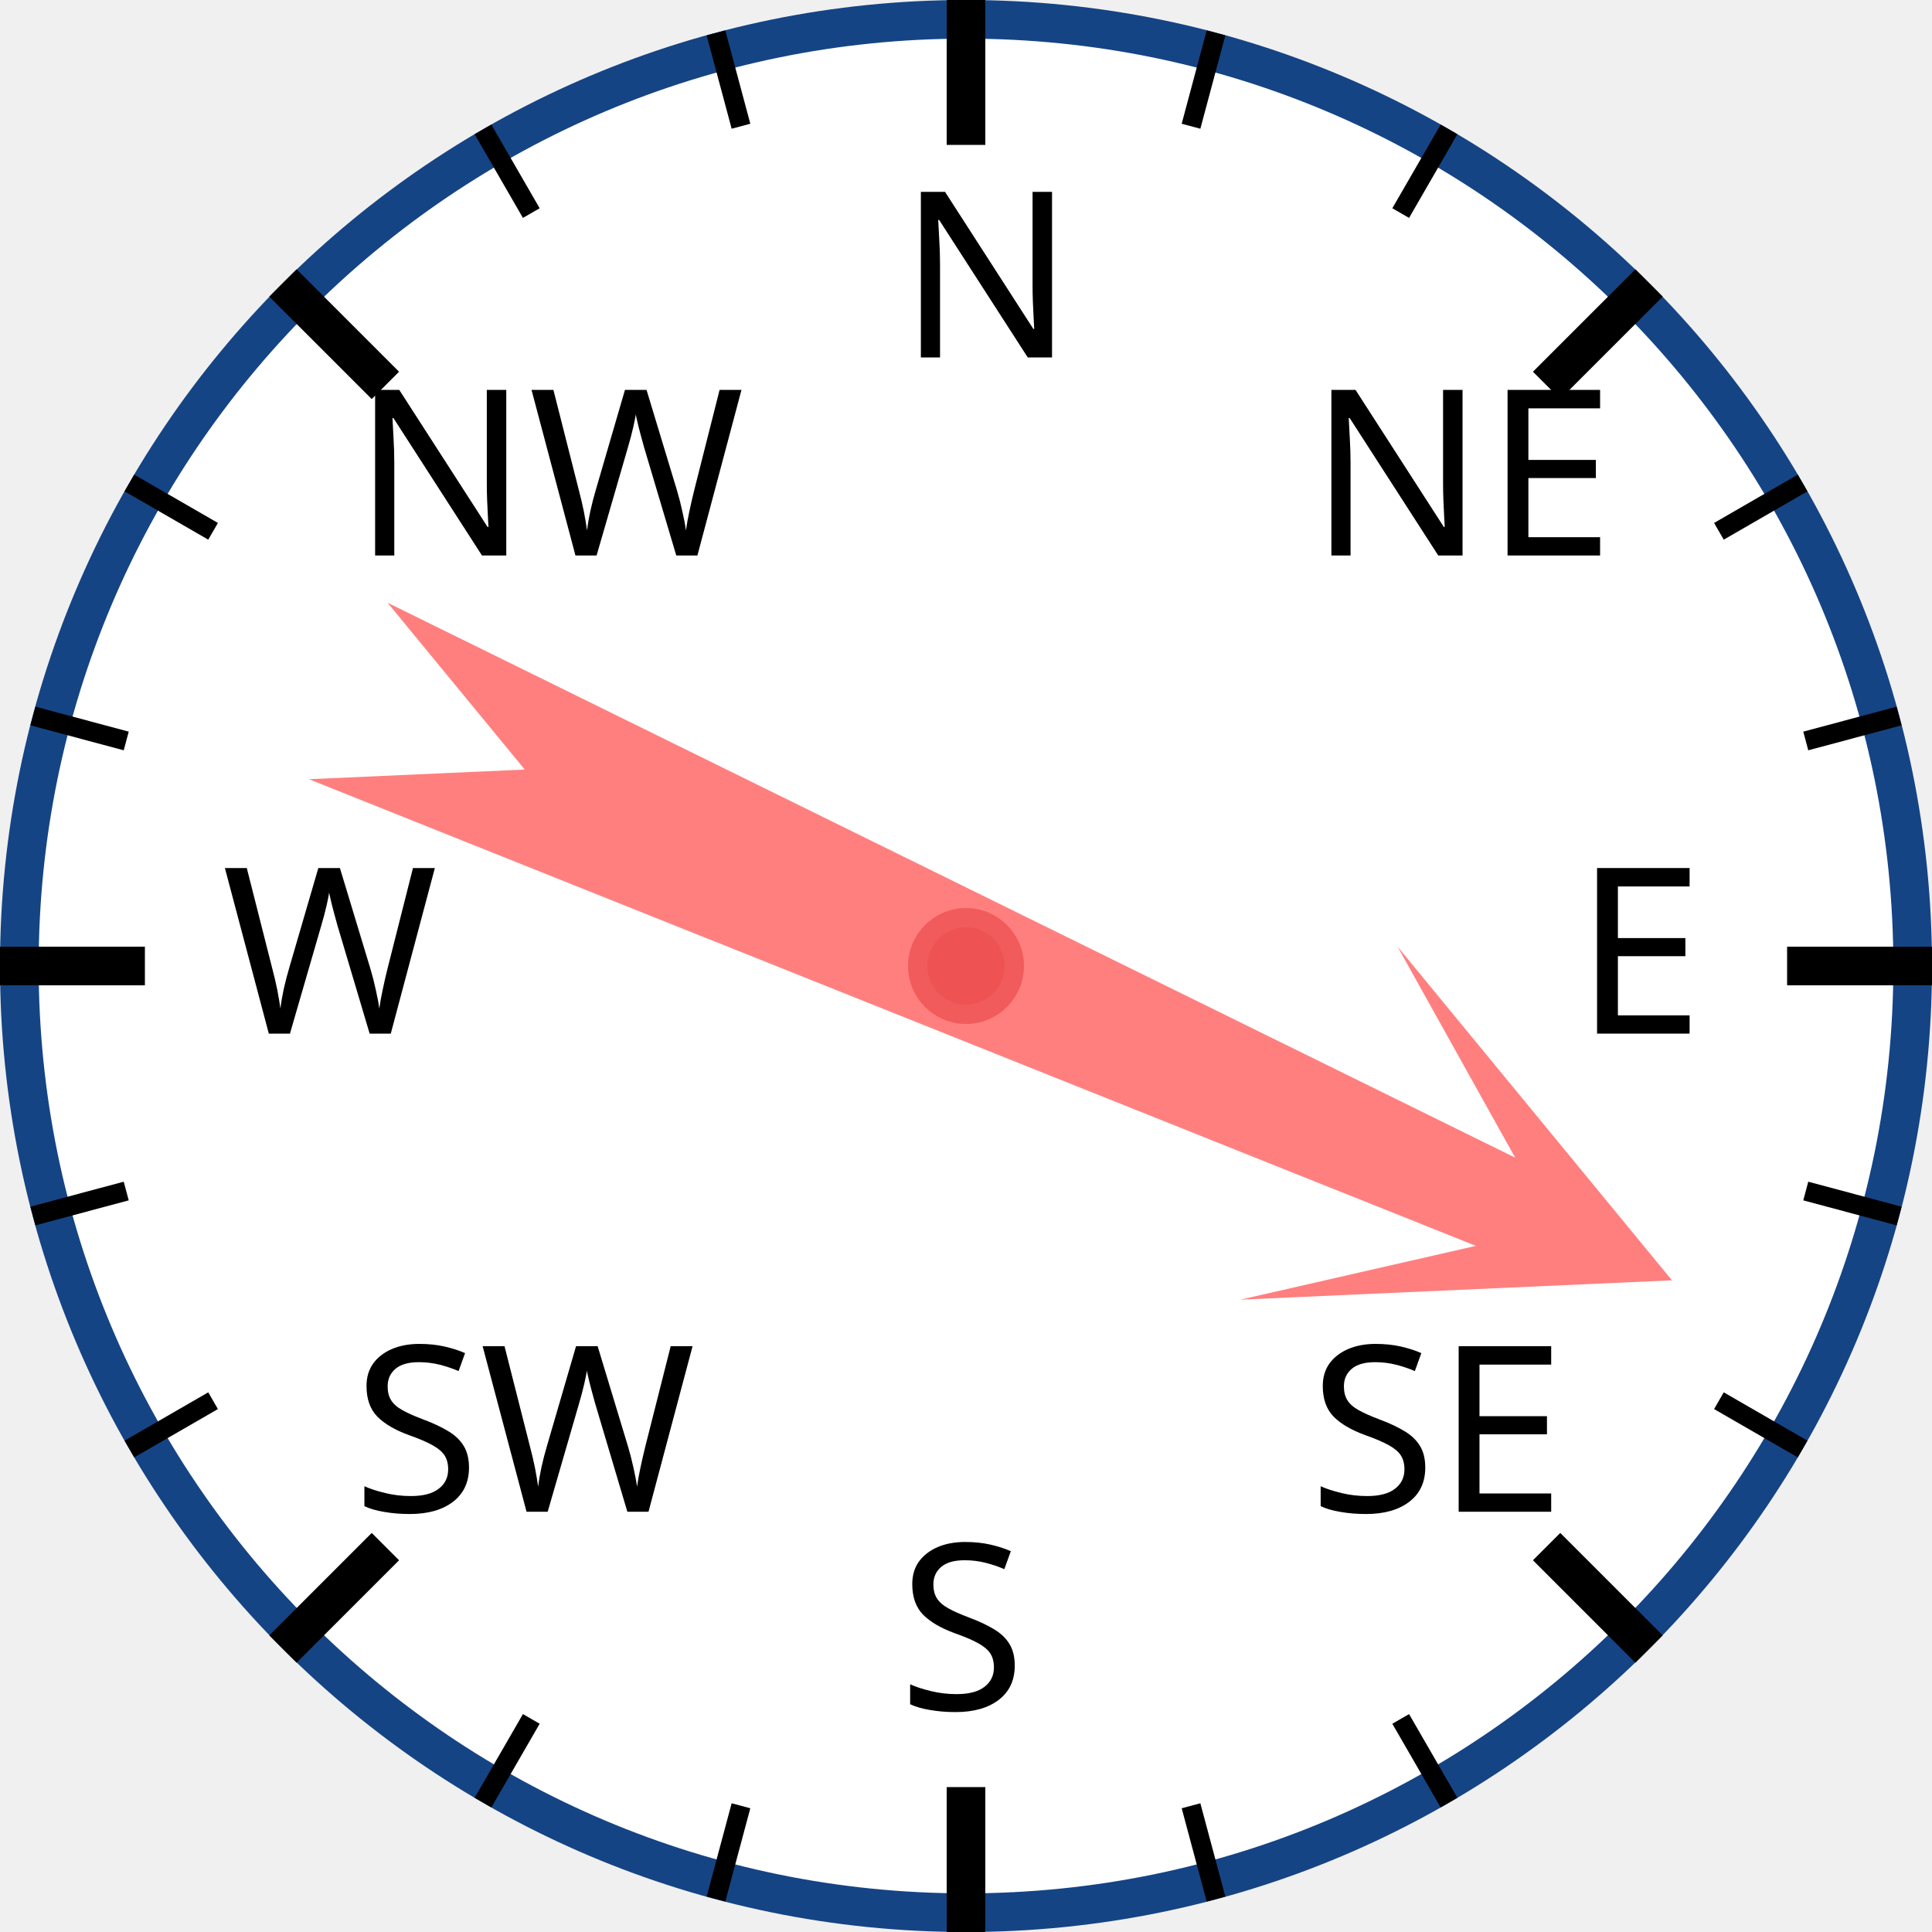
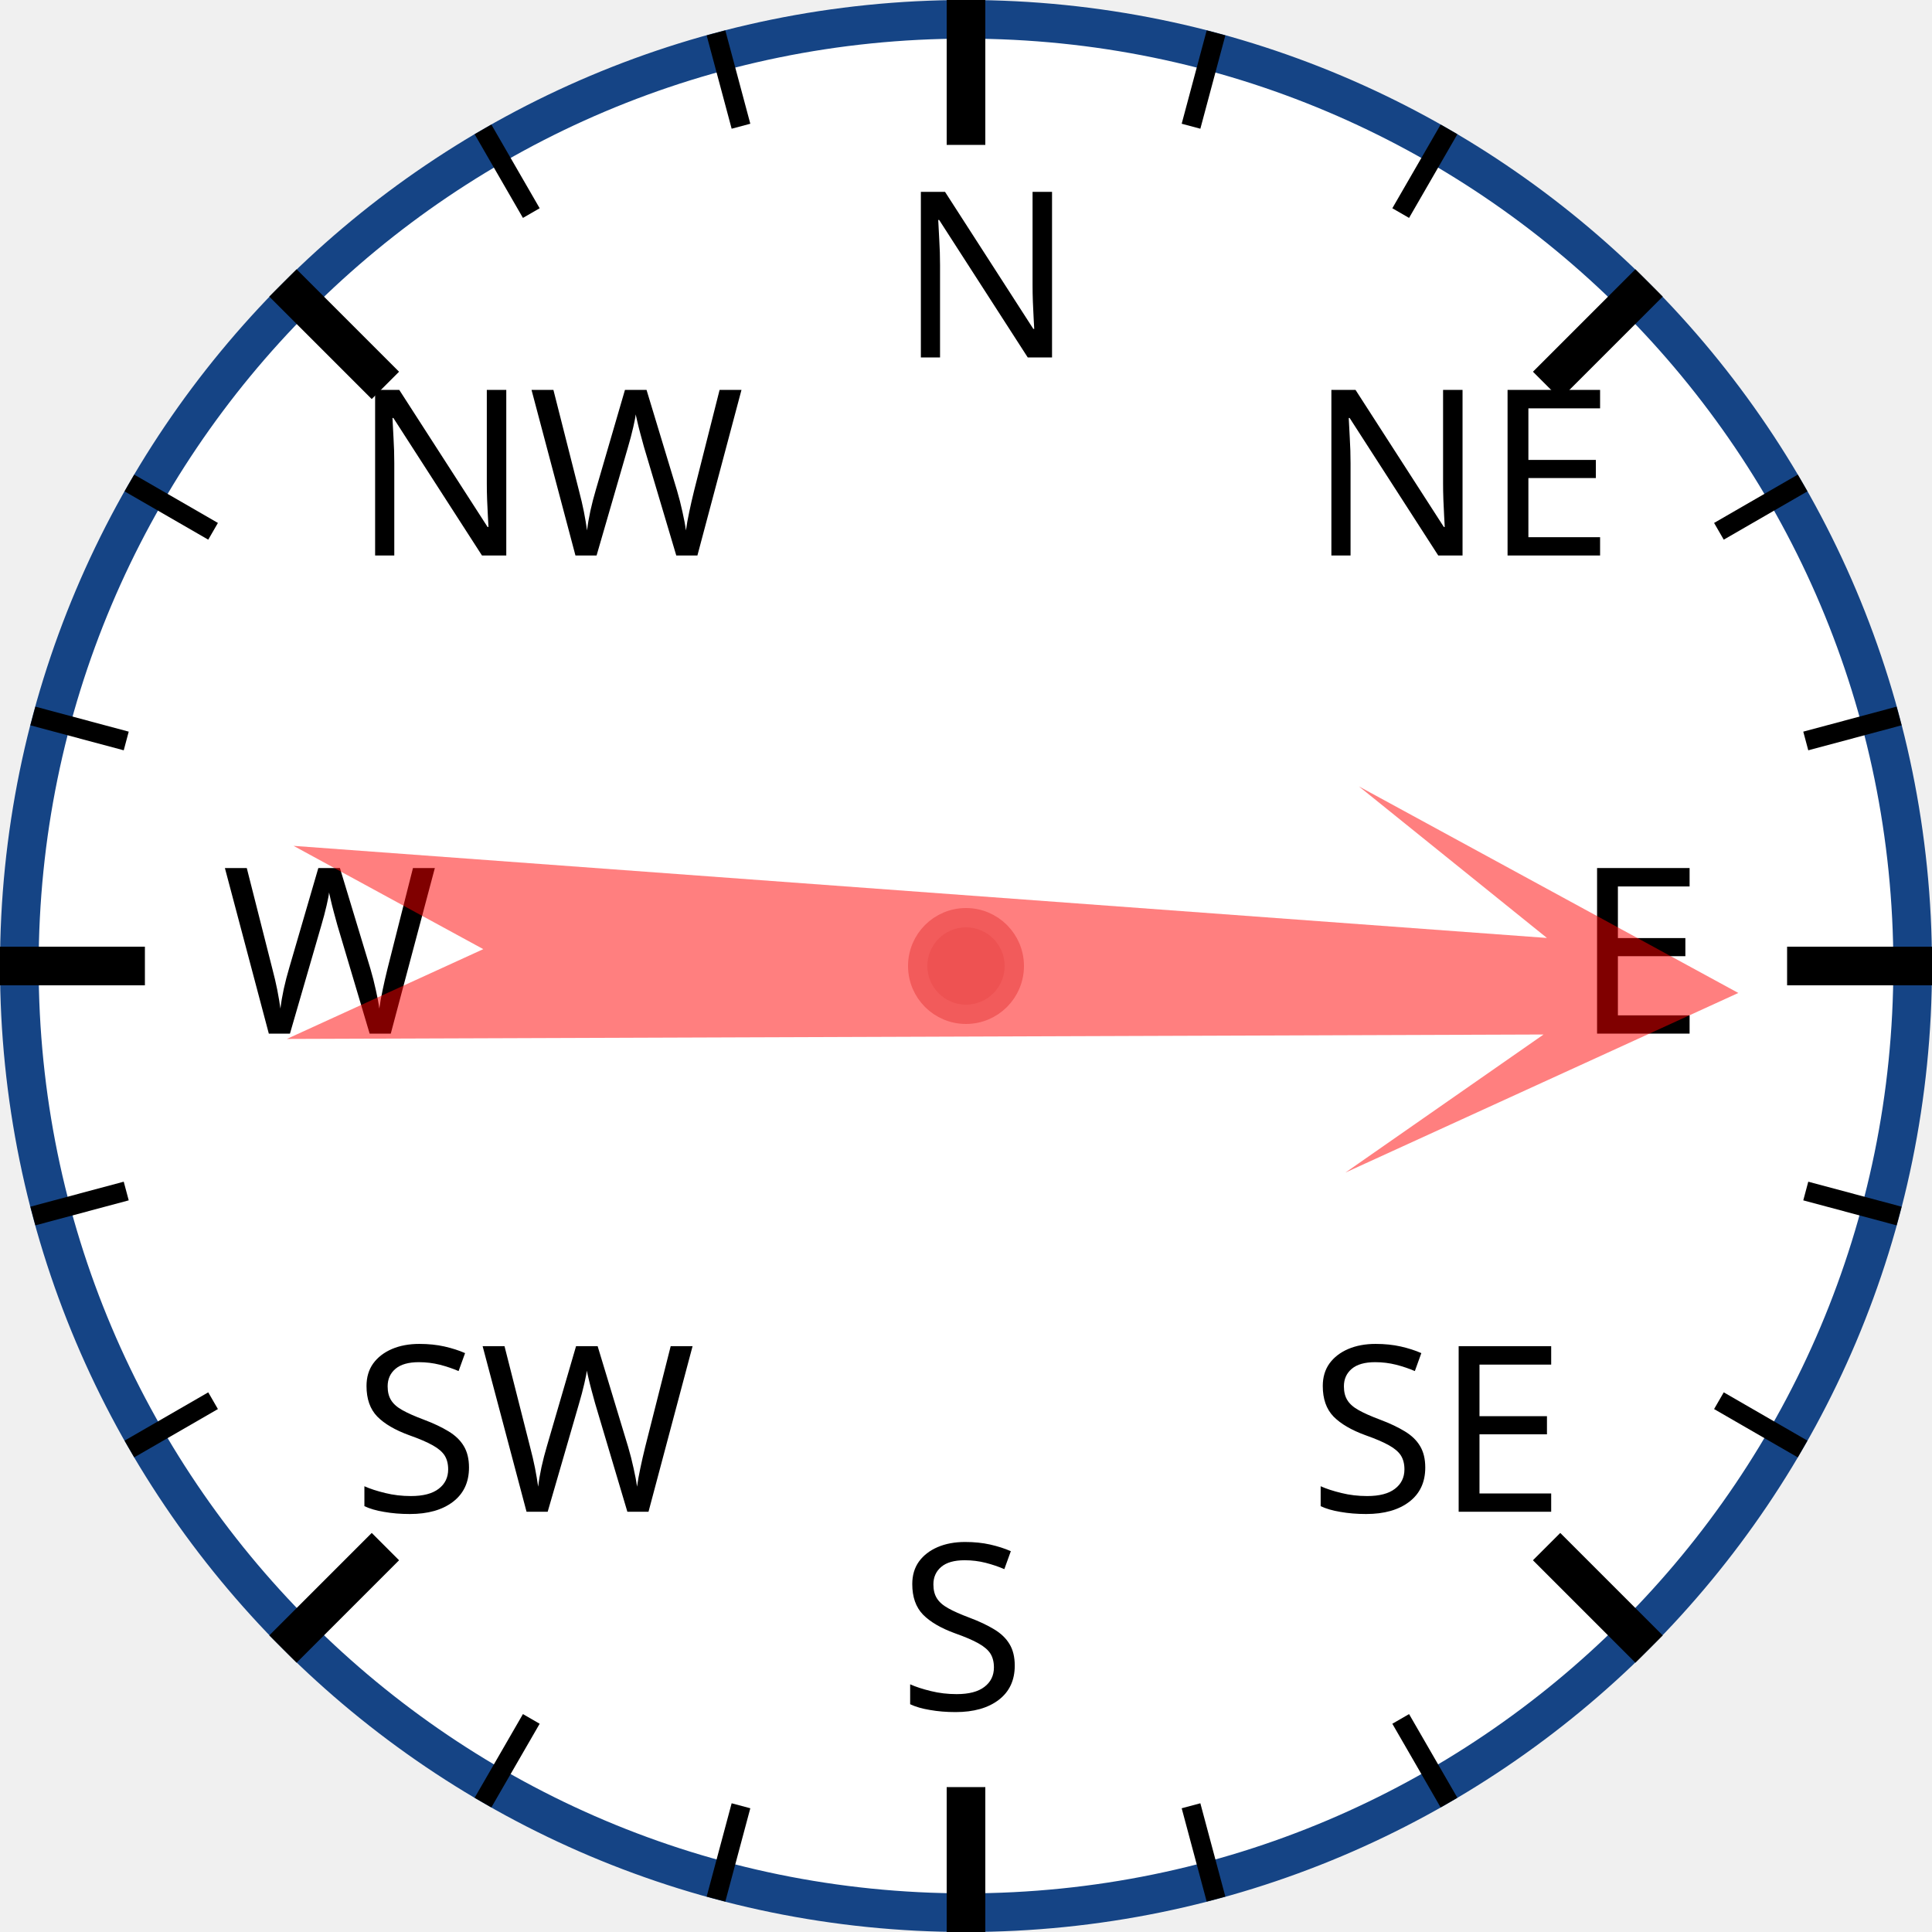
<svg xmlns="http://www.w3.org/2000/svg" width="120px" height="120px" viewBox="0 0 200 200">
  <circle cx="100" cy="100" r="98" style="fill: white; stroke: #154485; stroke-width: 4;" />
  <text x="93.0" y="37.0" style="font-family: sans-serif; font-size: 18pt;">N</text>
  <line x1="100.0" y1="0.0" x2="100.0" y2="15.0" style="stroke: black; stroke-width: 4;" />
  <line x1="74.118" y1="3.407" x2="76.706" y2="13.067" style="stroke: black; stroke-width: 2;" />
  <line x1="50" y1="13.397" x2="55" y2="22.058" style="stroke: black; stroke-width: 2;" />
  <text x="36.503" y="57.503" style="font-family: sans-serif; font-size: 18pt;">NW</text>
  <line x1="29.289" y1="29.289" x2="39.896" y2="39.896" style="stroke: black; stroke-width: 4;" />
  <line x1="13.397" y1="50" x2="22.058" y2="55" style="stroke: black; stroke-width: 2;" />
  <line x1="3.407" y1="74.118" x2="13.067" y2="76.706" style="stroke: black; stroke-width: 2;" />
  <text x="23.0" y="107.0" style="font-family: sans-serif; font-size: 18pt;">W</text>
  <line x1="0.0" y1="100.0" x2="15.0" y2="100.0" style="stroke: black; stroke-width: 4;" />
  <line x1="3.407" y1="125.882" x2="13.067" y2="123.294" style="stroke: black; stroke-width: 2;" />
  <line x1="13.397" y1="150" x2="22.058" y2="145" style="stroke: black; stroke-width: 2;" />
  <text x="36.503" y="156.497" style="font-family: sans-serif; font-size: 18pt;">SW</text>
  <line x1="29.289" y1="170.711" x2="39.896" y2="160.104" style="stroke: black; stroke-width: 4;" />
  <line x1="50" y1="186.603" x2="55" y2="177.942" style="stroke: black; stroke-width: 2;" />
  <line x1="74.118" y1="196.593" x2="76.706" y2="186.933" style="stroke: black; stroke-width: 2;" />
  <text x="93" y="177.0" style="font-family: sans-serif; font-size: 18pt;">S</text>
  <line x1="100" y1="200.0" x2="100" y2="185.0" style="stroke: black; stroke-width: 4;" />
  <line x1="125.882" y1="196.593" x2="123.294" y2="186.933" style="stroke: black; stroke-width: 2;" />
  <line x1="150.0" y1="186.603" x2="145.0" y2="177.942" style="stroke: black; stroke-width: 2;" />
  <text x="135.497" y="156.497" style="font-family: sans-serif; font-size: 18pt;">SE</text>
  <line x1="170.711" y1="170.711" x2="160.104" y2="160.104" style="stroke: black; stroke-width: 4;" />
  <line x1="186.603" y1="150" x2="177.942" y2="145" style="stroke: black; stroke-width: 2;" />
  <line x1="196.593" y1="125.882" x2="186.933" y2="123.294" style="stroke: black; stroke-width: 2;" />
  <text x="163.0" y="107" style="font-family: sans-serif; font-size: 18pt;">E</text>
  <line x1="200.0" y1="100" x2="185.0" y2="100" style="stroke: black; stroke-width: 4;" />
  <line x1="196.593" y1="74.118" x2="186.933" y2="76.706" style="stroke: black; stroke-width: 2;" />
  <line x1="186.603" y1="50" x2="177.942" y2="55" style="stroke: black; stroke-width: 2;" />
  <text x="135.497" y="57.503" style="font-family: sans-serif; font-size: 18pt;">NE</text>
  <line x1="170.711" y1="29.289" x2="160.104" y2="39.896" style="stroke: black; stroke-width: 4;" />
  <line x1="150" y1="13.397" x2="145" y2="22.058" style="stroke: black; stroke-width: 2;" />
  <line x1="125.882" y1="3.407" x2="123.294" y2="13.067" style="stroke: black; stroke-width: 2;" />
-   <polygon points="100 20 120 60 105 40 110 170 100 150 90 170 95 40 80 60" style="fill: red; fill-opacity: 0.5;" transform="rotate(114,100,100)" />
+   <polygon points="100 20 120 60 105 40 110 170 100 150 90 170 95 40 80 60" style="fill: red; fill-opacity: 0.5;" transform="rotate(92,100,100)" />
  <circle cx="100" cy="100" r="5" style="fill: #EE5252; stroke: #F25B5B; stroke-width: 2;" />
</svg>
